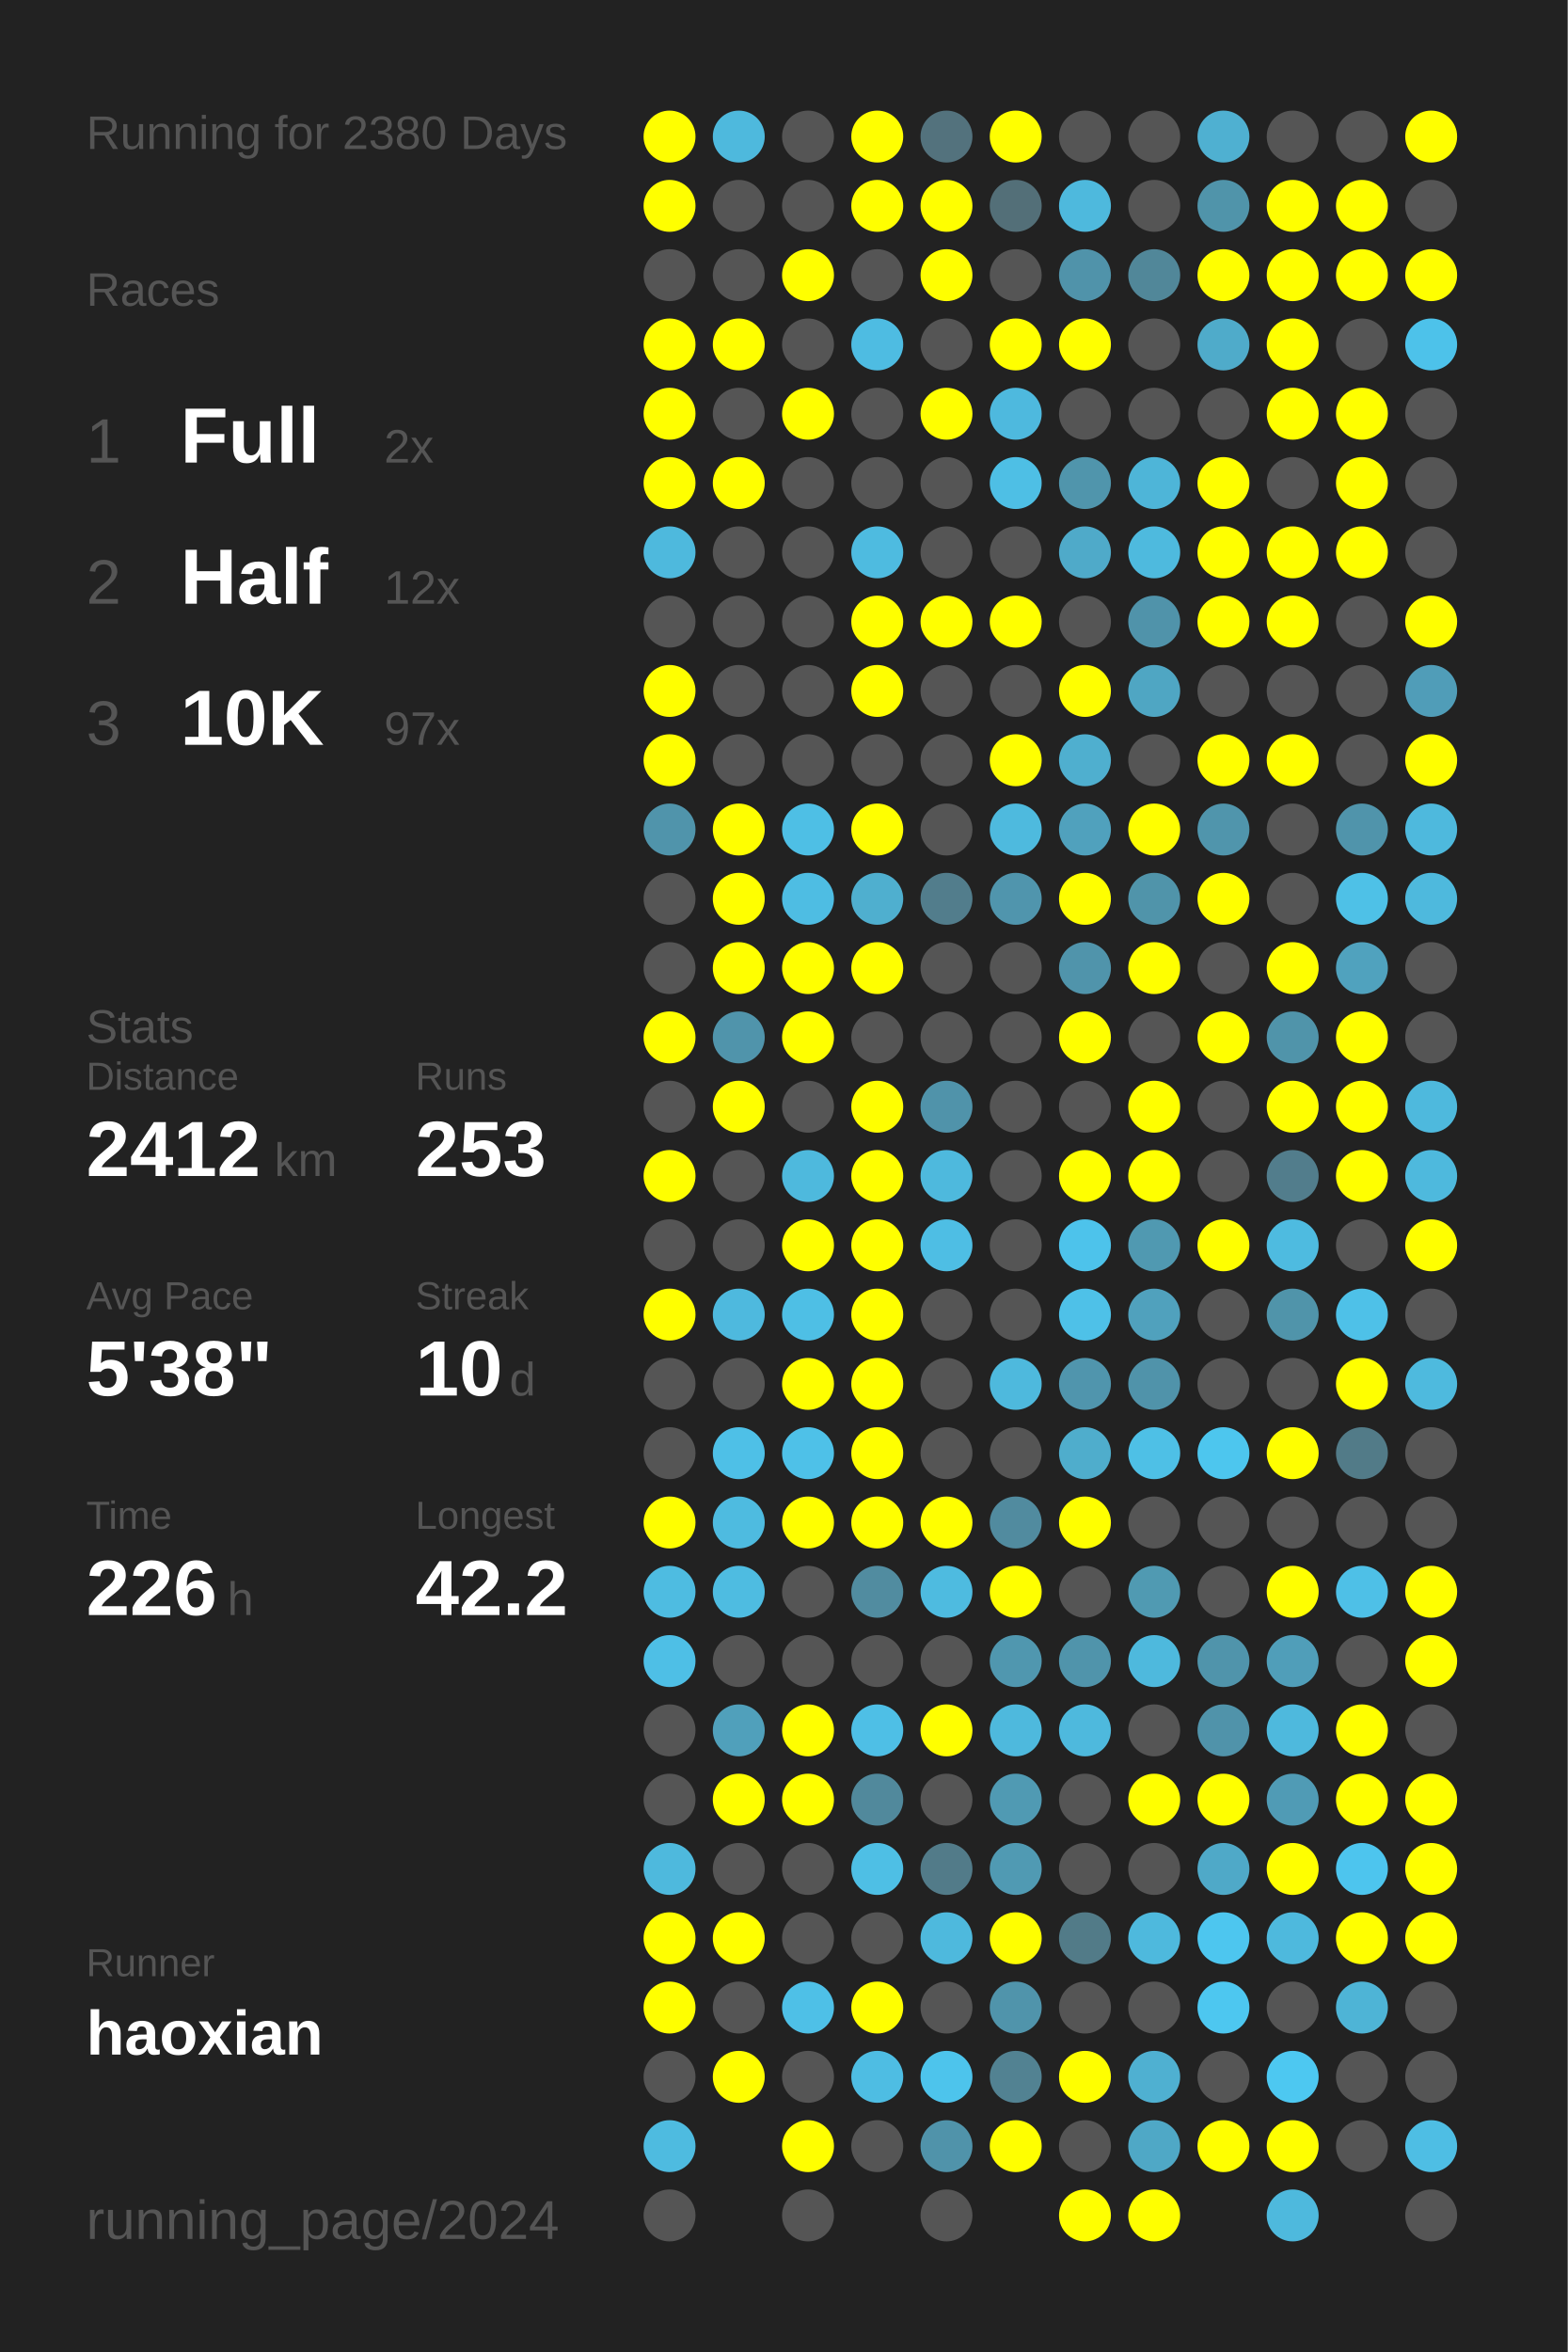
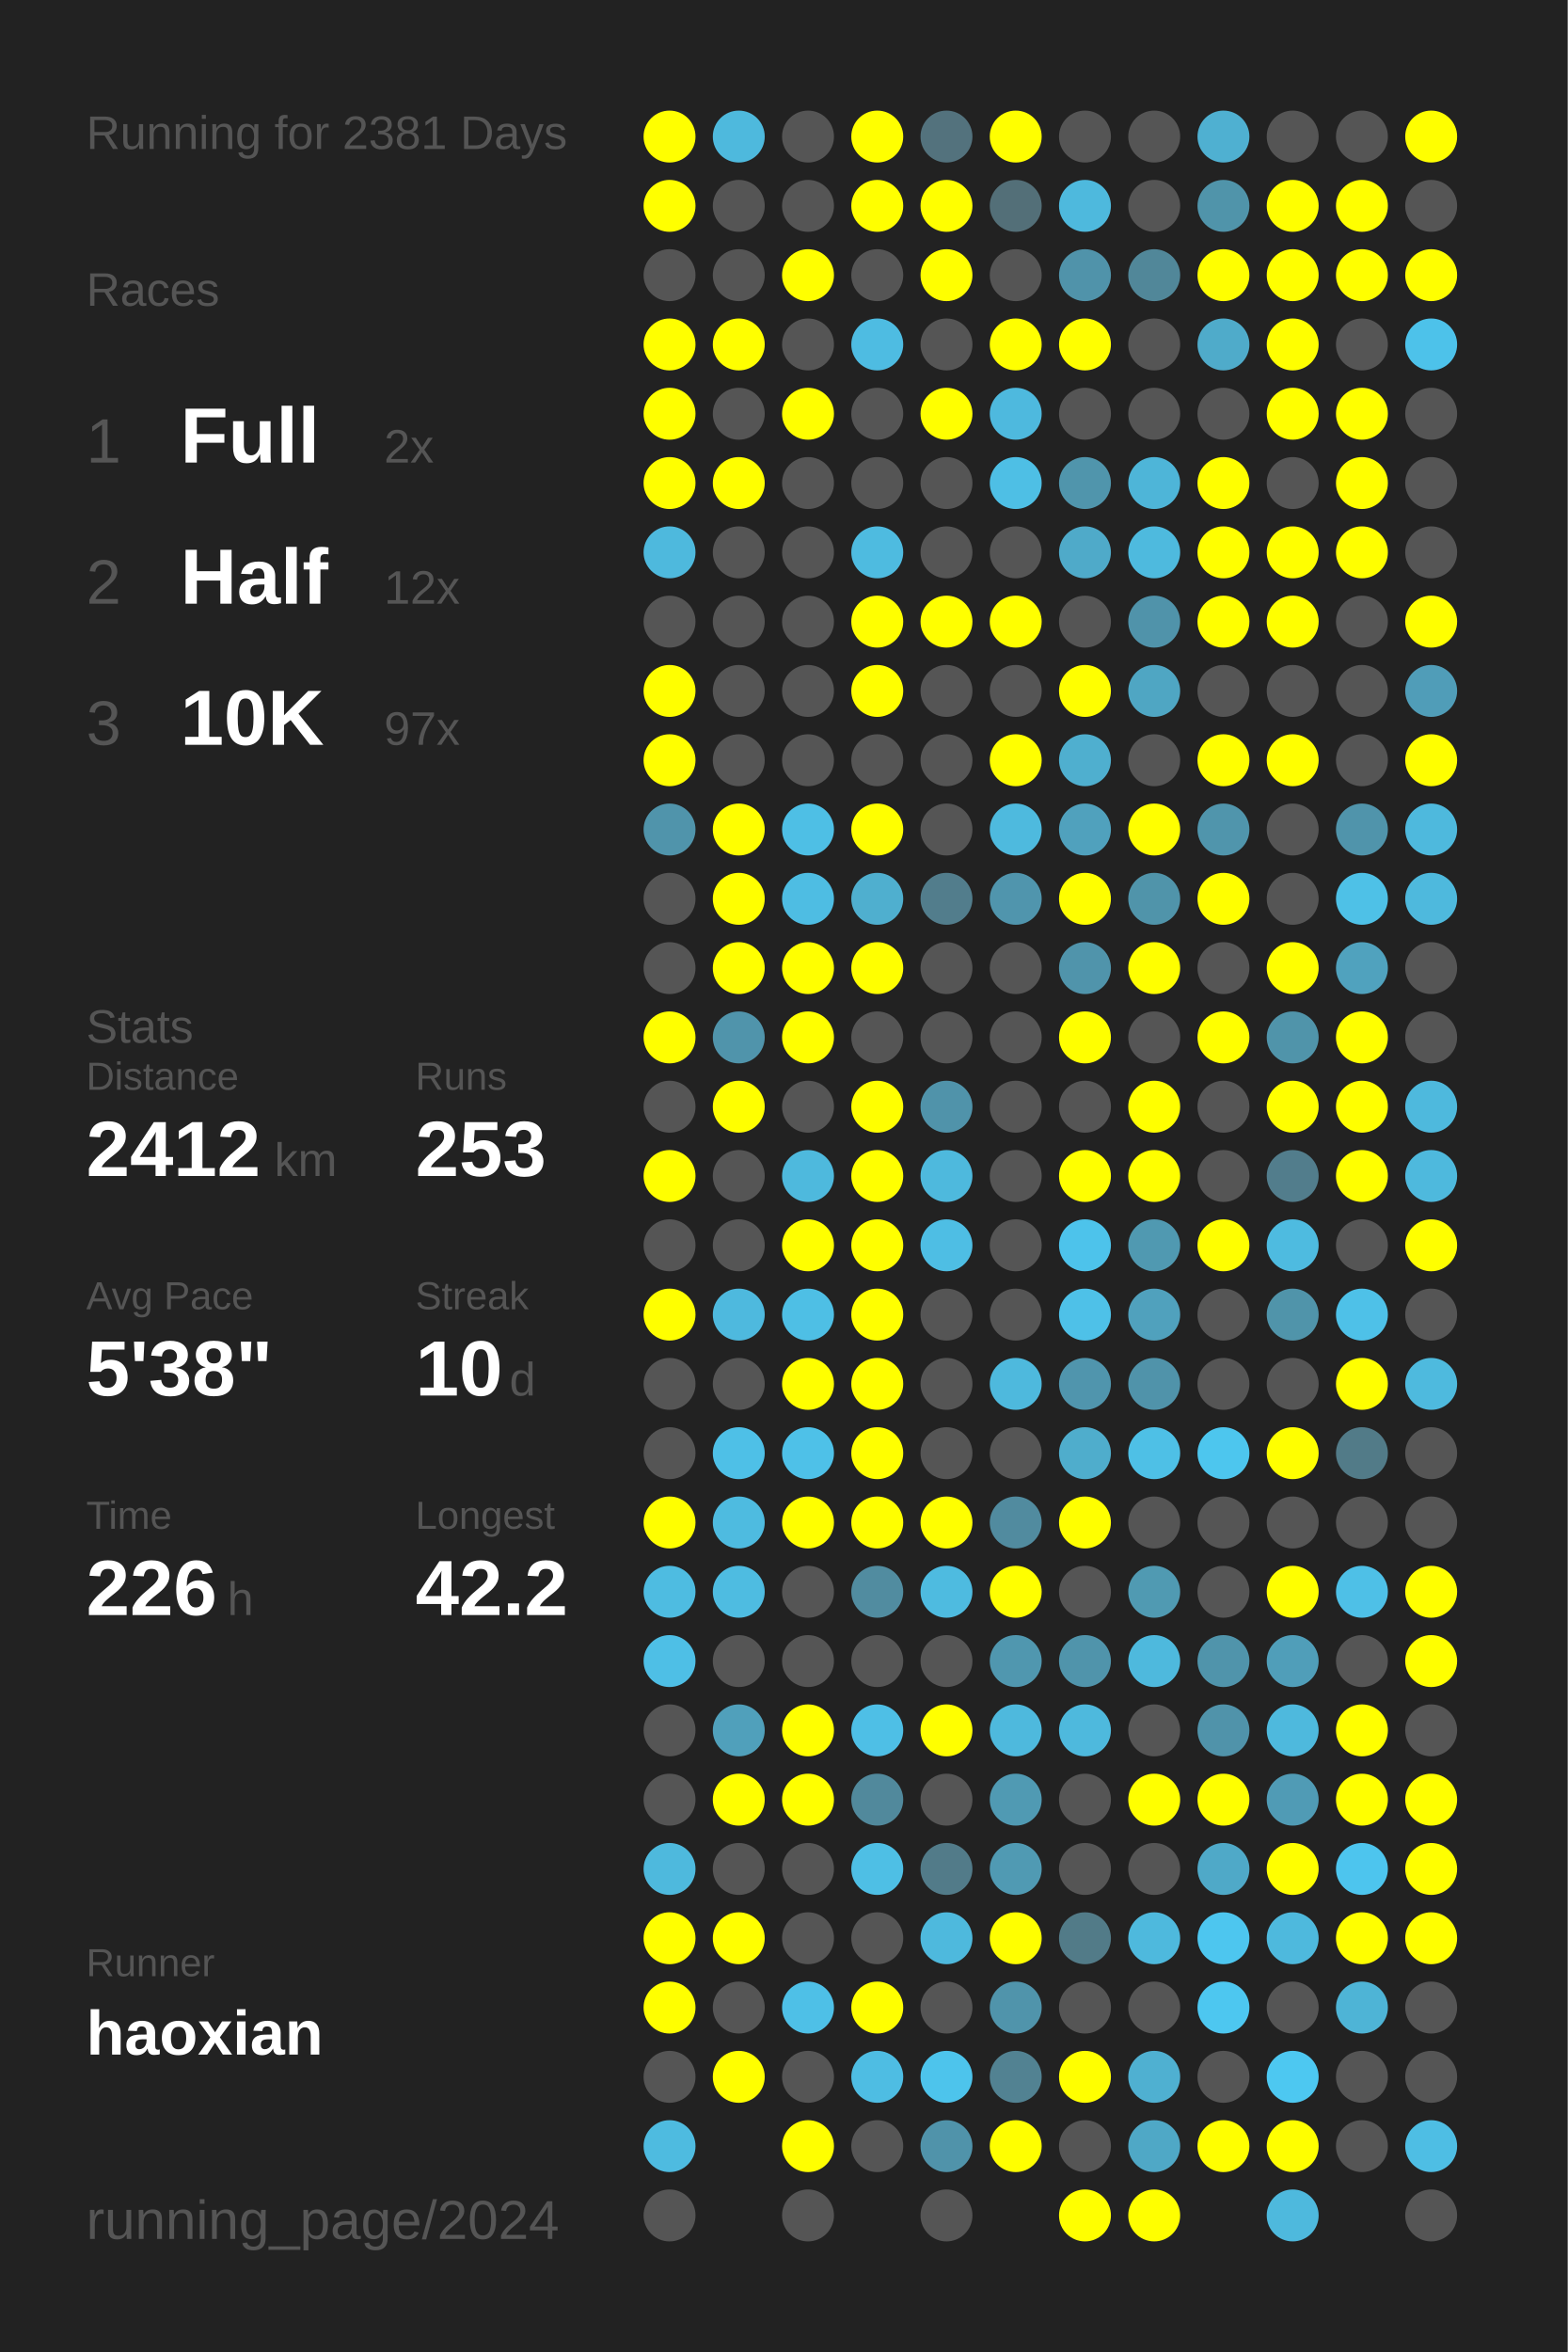
<svg xmlns="http://www.w3.org/2000/svg" baseProfile="full" height="300mm" version="1.1" viewBox="0,0,200,300" width="200mm">
  <defs />
  <rect fill="#222222" height="300" width="200" x="0" y="0" />
-   <text fill="#555555" style="font-size:6px; font-family:Arial;" x="11" y="19">Running for 2380 Days</text>
+   <text fill="#555555" style="font-size:6px; font-family:Arial;" x="11" y="19">Running for 2381 Days</text>
  <text fill="#555555" style="font-size:6px; font-family:Arial;" x="11" y="39">Races</text>
  <text fill="#555555" style="font-size:8px; font-family:Arial;" x="11" y="59">1</text>
  <text fill="#FFFFFF" style="font-size:10px; font-family:Arial; font-weight:bold;" x="23" y="59">Full</text>
  <text fill="#555555" style="font-size:6px; font-family:Arial;" x="49" y="59">2x</text>
  <text fill="#555555" style="font-size:8px; font-family:Arial;" x="11" y="77">2</text>
  <text fill="#FFFFFF" style="font-size:10px; font-family:Arial; font-weight:bold;" x="23" y="77">Half</text>
  <text fill="#555555" style="font-size:6px; font-family:Arial;" x="49" y="77">12x</text>
  <text fill="#555555" style="font-size:8px; font-family:Arial;" x="11" y="95">3</text>
  <text fill="#FFFFFF" style="font-size:10px; font-family:Arial; font-weight:bold;" x="23" y="95">10K</text>
  <text fill="#555555" style="font-size:6px; font-family:Arial;" x="49" y="95">97x</text>
  <text fill="#555555" style="font-size:6px; font-family:Arial;" x="11" y="133">Stats</text>
  <text fill="#555555" style="font-size:5px; font-family:Arial;" x="11" y="139">Distance</text>
  <text fill="#FFFFFF" style="font-size:10px; font-family:Arial; font-weight:bold;" x="11" y="150">2412</text>
  <text fill="#555555" style="font-size:6px; font-family:Arial;" x="35" y="150">km</text>
  <text fill="#555555" style="font-size:5px; font-family:Arial;" x="53" y="139">Runs</text>
  <text fill="#FFFFFF" style="font-size:10px; font-family:Arial; font-weight:bold;" x="53" y="150">253</text>
  <text fill="#555555" style="font-size:5px; font-family:Arial;" x="11" y="167">Avg Pace</text>
  <text fill="#FFFFFF" style="font-size:10px; font-family:Arial; font-weight:bold;" x="11" y="178">5'38"</text>
  <text fill="#555555" style="font-size:5px; font-family:Arial;" x="53" y="167">Streak</text>
  <text fill="#FFFFFF" style="font-size:10px; font-family:Arial; font-weight:bold;" x="53" y="178">10</text>
  <text fill="#555555" style="font-size:6px; font-family:Arial;" x="65" y="178">d</text>
  <text fill="#555555" style="font-size:5px; font-family:Arial;" x="11" y="195">Time</text>
  <text fill="#FFFFFF" style="font-size:10px; font-family:Arial; font-weight:bold;" x="11" y="206">226</text>
  <text fill="#555555" style="font-size:6px; font-family:Arial;" x="29" y="206">h</text>
  <text fill="#555555" style="font-size:5px; font-family:Arial;" x="53" y="195">Longest</text>
  <text fill="#FFFFFF" style="font-size:10px; font-family:Arial; font-weight:bold;" x="53" y="206">42.2</text>
  <text fill="#555555" style="font-size:5px; font-family:Arial;" x="11" y="252.065">Runner</text>
  <text fill="#FFFFFF" style="font-size:8px; font-family:Arial; font-weight:bold;" x="11" y="262.065">haoxian</text>
  <text fill="#555555" style="font-size:7px; font-family:Arial;" x="11" y="285.581">running_page/2024</text>
  <circle cx="85.417" cy="17.419" fill="#FFFF00" r="3.312" />
  <circle cx="85.417" cy="26.258" fill="#FFFF00" r="3.312" />
  <circle cx="85.417" cy="35.097" fill="#555555" r="3.312" />
  <circle cx="85.417" cy="43.935" fill="#FFFF00" r="3.312" />
  <circle cx="85.417" cy="52.774" fill="#FFFF00" r="3.312" />
  <circle cx="85.417" cy="61.613" fill="#FFFF00" r="3.312" />
  <circle cx="85.417" cy="70.452" fill="#4eb9dd" r="3.312" />
  <circle cx="85.417" cy="79.29" fill="#555555" r="3.312" />
  <circle cx="85.417" cy="88.129" fill="#FFFF00" r="3.312" />
  <circle cx="85.417" cy="96.968" fill="#FFFF00" r="3.312" />
  <circle cx="85.417" cy="105.806" fill="#5094ab" r="3.312" />
  <circle cx="85.417" cy="114.645" fill="#555555" r="3.312" />
  <circle cx="85.417" cy="123.484" fill="#555555" r="3.312" />
  <circle cx="85.417" cy="132.323" fill="#FFFF00" r="3.312" />
  <circle cx="85.417" cy="141.161" fill="#555555" r="3.312" />
  <circle cx="85.417" cy="150" fill="#FFFF00" r="3.312" />
  <circle cx="85.417" cy="158.839" fill="#555555" r="3.312" />
  <circle cx="85.417" cy="167.677" fill="#FFFF00" r="3.312" />
  <circle cx="85.417" cy="176.516" fill="#555555" r="3.312" />
  <circle cx="85.417" cy="185.355" fill="#555555" r="3.312" />
  <circle cx="85.417" cy="194.194" fill="#FFFF00" r="3.312" />
  <circle cx="85.417" cy="203.032" fill="#4ebce1" r="3.312" />
  <circle cx="85.417" cy="211.871" fill="#4ebfe6" r="3.312" />
  <circle cx="85.417" cy="220.71" fill="#555555" r="3.312" />
  <circle cx="85.417" cy="229.548" fill="#555555" r="3.312" />
  <circle cx="85.417" cy="238.387" fill="#4eb9dd" r="3.312" />
  <circle cx="85.417" cy="247.226" fill="#FFFF00" r="3.312" />
  <circle cx="85.417" cy="256.065" fill="#FFFF00" r="3.312" />
  <circle cx="85.417" cy="264.903" fill="#555555" r="3.312" />
  <circle cx="85.417" cy="273.742" fill="#4ebbe0" r="3.312" />
  <circle cx="85.417" cy="282.581" fill="#555555" r="3.312" />
  <circle cx="94.25" cy="17.419" fill="#4eb9dd" r="3.312" />
  <circle cx="94.25" cy="26.258" fill="#555555" r="3.312" />
  <circle cx="94.25" cy="35.097" fill="#555555" r="3.312" />
  <circle cx="94.25" cy="43.935" fill="#FFFF00" r="3.312" />
  <circle cx="94.25" cy="52.774" fill="#555555" r="3.312" />
  <circle cx="94.25" cy="61.613" fill="#FFFF00" r="3.312" />
  <circle cx="94.25" cy="70.452" fill="#555555" r="3.312" />
  <circle cx="94.25" cy="79.29" fill="#555555" r="3.312" />
  <circle cx="94.25" cy="88.129" fill="#555555" r="3.312" />
  <circle cx="94.25" cy="96.968" fill="#555555" r="3.312" />
  <circle cx="94.25" cy="105.806" fill="#FFFF00" r="3.312" />
  <circle cx="94.25" cy="114.645" fill="#FFFF00" r="3.312" />
  <circle cx="94.25" cy="123.484" fill="#FFFF00" r="3.312" />
  <circle cx="94.25" cy="132.323" fill="#5094ab" r="3.312" />
  <circle cx="94.25" cy="141.161" fill="#FFFF00" r="3.312" />
  <circle cx="94.25" cy="150" fill="#555555" r="3.312" />
  <circle cx="94.25" cy="158.839" fill="#555555" r="3.312" />
  <circle cx="94.25" cy="167.677" fill="#4eb9de" r="3.312" />
  <circle cx="94.25" cy="176.516" fill="#555555" r="3.312" />
  <circle cx="94.25" cy="185.355" fill="#4ec0e7" r="3.312" />
  <circle cx="94.25" cy="194.194" fill="#4ebbe0" r="3.312" />
  <circle cx="94.25" cy="203.032" fill="#4ebce1" r="3.312" />
  <circle cx="94.25" cy="211.871" fill="#555555" r="3.312" />
  <circle cx="94.25" cy="220.71" fill="#50a0bb" r="3.312" />
  <circle cx="94.25" cy="229.548" fill="#FFFF00" r="3.312" />
  <circle cx="94.25" cy="238.387" fill="#555555" r="3.312" />
  <circle cx="94.25" cy="247.226" fill="#FFFF00" r="3.312" />
  <circle cx="94.25" cy="256.065" fill="#555555" r="3.312" />
  <circle cx="94.25" cy="264.903" fill="#FFFF00" r="3.312" />
  <circle cx="103.083" cy="17.419" fill="#555555" r="3.312" />
  <circle cx="103.083" cy="26.258" fill="#555555" r="3.312" />
  <circle cx="103.083" cy="35.097" fill="#FFFF00" r="3.312" />
  <circle cx="103.083" cy="43.935" fill="#555555" r="3.312" />
  <circle cx="103.083" cy="52.774" fill="#FFFF00" r="3.312" />
  <circle cx="103.083" cy="61.613" fill="#555555" r="3.312" />
  <circle cx="103.083" cy="70.452" fill="#555555" r="3.312" />
  <circle cx="103.083" cy="79.29" fill="#555555" r="3.312" />
  <circle cx="103.083" cy="88.129" fill="#555555" r="3.312" />
  <circle cx="103.083" cy="96.968" fill="#555555" r="3.312" />
  <circle cx="103.083" cy="105.806" fill="#4ebfe5" r="3.312" />
  <circle cx="103.083" cy="114.645" fill="#4ebde3" r="3.312" />
  <circle cx="103.083" cy="123.484" fill="#FFFF00" r="3.312" />
  <circle cx="103.083" cy="132.323" fill="#FFFF00" r="3.312" />
  <circle cx="103.083" cy="141.161" fill="#555555" r="3.312" />
  <circle cx="103.083" cy="150" fill="#4eb9dd" r="3.312" />
  <circle cx="103.083" cy="158.839" fill="#FFFF00" r="3.312" />
  <circle cx="103.083" cy="167.677" fill="#4ebfe5" r="3.312" />
  <circle cx="103.083" cy="176.516" fill="#FFFF00" r="3.312" />
  <circle cx="103.083" cy="185.355" fill="#4ec1e8" r="3.312" />
  <circle cx="103.083" cy="194.194" fill="#FFFF00" r="3.312" />
  <circle cx="103.083" cy="203.032" fill="#555555" r="3.312" />
  <circle cx="103.083" cy="211.871" fill="#555555" r="3.312" />
  <circle cx="103.083" cy="220.71" fill="#FFFF00" r="3.312" />
  <circle cx="103.083" cy="229.548" fill="#FFFF00" r="3.312" />
  <circle cx="103.083" cy="238.387" fill="#555555" r="3.312" />
  <circle cx="103.083" cy="247.226" fill="#555555" r="3.312" />
  <circle cx="103.083" cy="256.065" fill="#4ec0e7" r="3.312" />
  <circle cx="103.083" cy="264.903" fill="#555555" r="3.312" />
  <circle cx="103.083" cy="273.742" fill="#FFFF00" r="3.312" />
  <circle cx="103.083" cy="282.581" fill="#555555" r="3.312" />
  <circle cx="111.917" cy="17.419" fill="#FFFF00" r="3.312" />
  <circle cx="111.917" cy="26.258" fill="#FFFF00" r="3.312" />
  <circle cx="111.917" cy="35.097" fill="#555555" r="3.312" />
  <circle cx="111.917" cy="43.935" fill="#4ebce2" r="3.312" />
  <circle cx="111.917" cy="52.774" fill="#555555" r="3.312" />
  <circle cx="111.917" cy="61.613" fill="#555555" r="3.312" />
  <circle cx="111.917" cy="70.452" fill="#4ebbe0" r="3.312" />
  <circle cx="111.917" cy="79.29" fill="#FFFF00" r="3.312" />
  <circle cx="111.917" cy="88.129" fill="#FFFF00" r="3.312" />
  <circle cx="111.917" cy="96.968" fill="#555555" r="3.312" />
  <circle cx="111.917" cy="105.806" fill="#FFFF00" r="3.312" />
  <circle cx="111.917" cy="114.645" fill="#4fafcf" r="3.312" />
  <circle cx="111.917" cy="123.484" fill="#FFFF00" r="3.312" />
  <circle cx="111.917" cy="132.323" fill="#555555" r="3.312" />
  <circle cx="111.917" cy="141.161" fill="#FFFF00" r="3.312" />
  <circle cx="111.917" cy="150" fill="#FFFF00" r="3.312" />
  <circle cx="111.917" cy="158.839" fill="#FFFF00" r="3.312" />
  <circle cx="111.917" cy="167.677" fill="#FFFF00" r="3.312" />
  <circle cx="111.917" cy="176.516" fill="#FFFF00" r="3.312" />
  <circle cx="111.917" cy="185.355" fill="#FFFF00" r="3.312" />
  <circle cx="111.917" cy="194.194" fill="#FFFF00" r="3.312" />
  <circle cx="111.917" cy="203.032" fill="#518ca0" r="3.312" />
  <circle cx="111.917" cy="211.871" fill="#555555" r="3.312" />
  <circle cx="111.917" cy="220.71" fill="#4ebfe6" r="3.312" />
  <circle cx="111.917" cy="229.548" fill="#51899c" r="3.312" />
  <circle cx="111.917" cy="238.387" fill="#4ebfe5" r="3.312" />
  <circle cx="111.917" cy="247.226" fill="#555555" r="3.312" />
  <circle cx="111.917" cy="256.065" fill="#FFFF00" r="3.312" />
  <circle cx="111.917" cy="264.903" fill="#4ebde3" r="3.312" />
  <circle cx="111.917" cy="273.742" fill="#555555" r="3.312" />
  <circle cx="120.75" cy="17.419" fill="#53727d" r="3.312" />
  <circle cx="120.75" cy="26.258" fill="#FFFF00" r="3.312" />
  <circle cx="120.75" cy="35.097" fill="#FFFF00" r="3.312" />
  <circle cx="120.75" cy="43.935" fill="#555555" r="3.312" />
  <circle cx="120.75" cy="52.774" fill="#FFFF00" r="3.312" />
  <circle cx="120.75" cy="61.613" fill="#555555" r="3.312" />
  <circle cx="120.75" cy="70.452" fill="#555555" r="3.312" />
  <circle cx="120.75" cy="79.29" fill="#FFFF00" r="3.312" />
  <circle cx="120.75" cy="88.129" fill="#555555" r="3.312" />
  <circle cx="120.75" cy="96.968" fill="#555555" r="3.312" />
  <circle cx="120.75" cy="105.806" fill="#555555" r="3.312" />
  <circle cx="120.75" cy="114.645" fill="#527d8c" r="3.312" />
  <circle cx="120.75" cy="123.484" fill="#555555" r="3.312" />
  <circle cx="120.75" cy="132.323" fill="#555555" r="3.312" />
  <circle cx="120.75" cy="141.161" fill="#5093aa" r="3.312" />
  <circle cx="120.75" cy="150" fill="#4eb9dd" r="3.312" />
  <circle cx="120.75" cy="158.839" fill="#4ebee4" r="3.312" />
  <circle cx="120.75" cy="167.677" fill="#555555" r="3.312" />
  <circle cx="120.75" cy="176.516" fill="#555555" r="3.312" />
  <circle cx="120.75" cy="185.355" fill="#555555" r="3.312" />
  <circle cx="120.75" cy="194.194" fill="#FFFF00" r="3.312" />
  <circle cx="120.75" cy="203.032" fill="#4ebbe0" r="3.312" />
  <circle cx="120.75" cy="211.871" fill="#555555" r="3.312" />
  <circle cx="120.75" cy="220.71" fill="#FFFF00" r="3.312" />
  <circle cx="120.75" cy="229.548" fill="#555555" r="3.312" />
  <circle cx="120.75" cy="238.387" fill="#527b89" r="3.312" />
  <circle cx="120.75" cy="247.226" fill="#4eb9dd" r="3.312" />
  <circle cx="120.75" cy="256.065" fill="#555555" r="3.312" />
  <circle cx="120.75" cy="264.903" fill="#4dc4ec" r="3.312" />
  <circle cx="120.75" cy="273.742" fill="#5093aa" r="3.312" />
  <circle cx="120.75" cy="282.581" fill="#555555" r="3.312" />
  <circle cx="129.583" cy="17.419" fill="#FFFF00" r="3.312" />
  <circle cx="129.583" cy="26.258" fill="#536f78" r="3.312" />
  <circle cx="129.583" cy="35.097" fill="#555555" r="3.312" />
  <circle cx="129.583" cy="43.935" fill="#FFFF00" r="3.312" />
  <circle cx="129.583" cy="52.774" fill="#4eb9de" r="3.312" />
  <circle cx="129.583" cy="61.613" fill="#4ebfe5" r="3.312" />
  <circle cx="129.583" cy="70.452" fill="#555555" r="3.312" />
  <circle cx="129.583" cy="79.29" fill="#FFFF00" r="3.312" />
  <circle cx="129.583" cy="88.129" fill="#555555" r="3.312" />
  <circle cx="129.583" cy="96.968" fill="#FFFF00" r="3.312" />
  <circle cx="129.583" cy="105.806" fill="#4ebade" r="3.312" />
  <circle cx="129.583" cy="114.645" fill="#5095ad" r="3.312" />
  <circle cx="129.583" cy="123.484" fill="#555555" r="3.312" />
  <circle cx="129.583" cy="132.323" fill="#555555" r="3.312" />
  <circle cx="129.583" cy="141.161" fill="#555555" r="3.312" />
  <circle cx="129.583" cy="150" fill="#555555" r="3.312" />
  <circle cx="129.583" cy="158.839" fill="#555555" r="3.312" />
  <circle cx="129.583" cy="167.677" fill="#555555" r="3.312" />
  <circle cx="129.583" cy="176.516" fill="#4eb9dd" r="3.312" />
  <circle cx="129.583" cy="185.355" fill="#555555" r="3.312" />
  <circle cx="129.583" cy="194.194" fill="#518b9f" r="3.312" />
  <circle cx="129.583" cy="203.032" fill="#FFFF00" r="3.312" />
  <circle cx="129.583" cy="211.871" fill="#5097af" r="3.312" />
  <circle cx="129.583" cy="220.71" fill="#4eb9dd" r="3.312" />
  <circle cx="129.583" cy="229.548" fill="#509ab3" r="3.312" />
  <circle cx="129.583" cy="238.387" fill="#509ab3" r="3.312" />
  <circle cx="129.583" cy="247.226" fill="#FFFF00" r="3.312" />
  <circle cx="129.583" cy="256.065" fill="#5094ab" r="3.312" />
  <circle cx="129.583" cy="264.903" fill="#528292" r="3.312" />
  <circle cx="129.583" cy="273.742" fill="#FFFF00" r="3.312" />
  <circle cx="138.417" cy="17.419" fill="#555555" r="3.312" />
  <circle cx="138.417" cy="26.258" fill="#4eb9dd" r="3.312" />
  <circle cx="138.417" cy="35.097" fill="#5093aa" r="3.312" />
  <circle cx="138.417" cy="43.935" fill="#FFFF00" r="3.312" />
  <circle cx="138.417" cy="52.774" fill="#555555" r="3.312" />
  <circle cx="138.417" cy="61.613" fill="#5095ac" r="3.312" />
  <circle cx="138.417" cy="70.452" fill="#4faac9" r="3.312" />
  <circle cx="138.417" cy="79.29" fill="#555555" r="3.312" />
  <circle cx="138.417" cy="88.129" fill="#FFFF00" r="3.312" />
  <circle cx="138.417" cy="96.968" fill="#4fafcf" r="3.312" />
  <circle cx="138.417" cy="105.806" fill="#50a1bd" r="3.312" />
  <circle cx="138.417" cy="114.645" fill="#FFFF00" r="3.312" />
  <circle cx="138.417" cy="123.484" fill="#5094ab" r="3.312" />
  <circle cx="138.417" cy="132.323" fill="#FFFF00" r="3.312" />
  <circle cx="138.417" cy="141.161" fill="#555555" r="3.312" />
  <circle cx="138.417" cy="150" fill="#FFFF00" r="3.312" />
  <circle cx="138.417" cy="158.839" fill="#4dc3eb" r="3.312" />
  <circle cx="138.417" cy="167.677" fill="#4ec1e8" r="3.312" />
  <circle cx="138.417" cy="176.516" fill="#5095ad" r="3.312" />
  <circle cx="138.417" cy="185.355" fill="#4fadcc" r="3.312" />
  <circle cx="138.417" cy="194.194" fill="#FFFF00" r="3.312" />
  <circle cx="138.417" cy="203.032" fill="#555555" r="3.312" />
  <circle cx="138.417" cy="211.871" fill="#5094ab" r="3.312" />
  <circle cx="138.417" cy="220.71" fill="#4eb9dd" r="3.312" />
  <circle cx="138.417" cy="229.548" fill="#555555" r="3.312" />
  <circle cx="138.417" cy="238.387" fill="#555555" r="3.312" />
  <circle cx="138.417" cy="247.226" fill="#527b88" r="3.312" />
  <circle cx="138.417" cy="256.065" fill="#555555" r="3.312" />
  <circle cx="138.417" cy="264.903" fill="#FFFF00" r="3.312" />
  <circle cx="138.417" cy="273.742" fill="#555555" r="3.312" />
  <circle cx="138.417" cy="282.581" fill="#FFFF00" r="3.312" />
  <circle cx="147.25" cy="17.419" fill="#555555" r="3.312" />
  <circle cx="147.25" cy="26.258" fill="#555555" r="3.312" />
  <circle cx="147.25" cy="35.097" fill="#518799" r="3.312" />
  <circle cx="147.25" cy="43.935" fill="#555555" r="3.312" />
  <circle cx="147.25" cy="52.774" fill="#555555" r="3.312" />
  <circle cx="147.25" cy="61.613" fill="#4eb5d8" r="3.312" />
  <circle cx="147.25" cy="70.452" fill="#4ebade" r="3.312" />
  <circle cx="147.25" cy="79.29" fill="#5093aa" r="3.312" />
  <circle cx="147.25" cy="88.129" fill="#4fa6c3" r="3.312" />
  <circle cx="147.25" cy="96.968" fill="#555555" r="3.312" />
  <circle cx="147.25" cy="105.806" fill="#FFFF00" r="3.312" />
  <circle cx="147.25" cy="114.645" fill="#5094aa" r="3.312" />
  <circle cx="147.25" cy="123.484" fill="#FFFF00" r="3.312" />
  <circle cx="147.25" cy="132.323" fill="#555555" r="3.312" />
  <circle cx="147.25" cy="141.161" fill="#FFFF00" r="3.312" />
  <circle cx="147.25" cy="150" fill="#FFFF00" r="3.312" />
  <circle cx="147.25" cy="158.839" fill="#5099b1" r="3.312" />
  <circle cx="147.25" cy="167.677" fill="#50a1bd" r="3.312" />
  <circle cx="147.25" cy="176.516" fill="#5093aa" r="3.312" />
  <circle cx="147.25" cy="185.355" fill="#4ec0e6" r="3.312" />
  <circle cx="147.25" cy="194.194" fill="#555555" r="3.312" />
  <circle cx="147.25" cy="203.032" fill="#509ab2" r="3.312" />
  <circle cx="147.25" cy="211.871" fill="#4eb9dd" r="3.312" />
  <circle cx="147.25" cy="220.71" fill="#555555" r="3.312" />
  <circle cx="147.25" cy="229.548" fill="#FFFF00" r="3.312" />
  <circle cx="147.25" cy="238.387" fill="#555555" r="3.312" />
  <circle cx="147.25" cy="247.226" fill="#4eb9dd" r="3.312" />
  <circle cx="147.25" cy="256.065" fill="#555555" r="3.312" />
  <circle cx="147.25" cy="264.903" fill="#4fb0d1" r="3.312" />
  <circle cx="147.25" cy="273.742" fill="#4fa8c6" r="3.312" />
  <circle cx="147.25" cy="282.581" fill="#FFFF00" r="3.312" />
  <circle cx="156.083" cy="17.419" fill="#4fb0d1" r="3.312" />
  <circle cx="156.083" cy="26.258" fill="#5094aa" r="3.312" />
  <circle cx="156.083" cy="35.097" fill="#FFFF00" r="3.312" />
  <circle cx="156.083" cy="43.935" fill="#4fabca" r="3.312" />
  <circle cx="156.083" cy="52.774" fill="#555555" r="3.312" />
  <circle cx="156.083" cy="61.613" fill="#FFFF00" r="3.312" />
  <circle cx="156.083" cy="70.452" fill="#FFFF00" r="3.312" />
  <circle cx="156.083" cy="79.29" fill="#FFFF00" r="3.312" />
  <circle cx="156.083" cy="88.129" fill="#555555" r="3.312" />
  <circle cx="156.083" cy="96.968" fill="#FFFF00" r="3.312" />
  <circle cx="156.083" cy="105.806" fill="#5095ac" r="3.312" />
  <circle cx="156.083" cy="114.645" fill="#FFFF00" r="3.312" />
  <circle cx="156.083" cy="123.484" fill="#555555" r="3.312" />
  <circle cx="156.083" cy="132.323" fill="#FFFF00" r="3.312" />
  <circle cx="156.083" cy="141.161" fill="#555555" r="3.312" />
  <circle cx="156.083" cy="150" fill="#555555" r="3.312" />
  <circle cx="156.083" cy="158.839" fill="#FFFF00" r="3.312" />
  <circle cx="156.083" cy="167.677" fill="#555555" r="3.312" />
  <circle cx="156.083" cy="176.516" fill="#555555" r="3.312" />
  <circle cx="156.083" cy="185.355" fill="#4dc6ee" r="3.312" />
  <circle cx="156.083" cy="194.194" fill="#555555" r="3.312" />
  <circle cx="156.083" cy="203.032" fill="#555555" r="3.312" />
  <circle cx="156.083" cy="211.871" fill="#5094ab" r="3.312" />
  <circle cx="156.083" cy="220.71" fill="#5093aa" r="3.312" />
  <circle cx="156.083" cy="229.548" fill="#FFFF00" r="3.312" />
  <circle cx="156.083" cy="238.387" fill="#4fa9c8" r="3.312" />
  <circle cx="156.083" cy="247.226" fill="#4dc6ef" r="3.312" />
  <circle cx="156.083" cy="256.065" fill="#4dc7f0" r="3.312" />
  <circle cx="156.083" cy="264.903" fill="#555555" r="3.312" />
  <circle cx="156.083" cy="273.742" fill="#FFFF00" r="3.312" />
  <circle cx="164.917" cy="17.419" fill="#555555" r="3.312" />
  <circle cx="164.917" cy="26.258" fill="#FFFF00" r="3.312" />
  <circle cx="164.917" cy="35.097" fill="#FFFF00" r="3.312" />
  <circle cx="164.917" cy="43.935" fill="#FFFF00" r="3.312" />
  <circle cx="164.917" cy="52.774" fill="#FFFF00" r="3.312" />
  <circle cx="164.917" cy="61.613" fill="#555555" r="3.312" />
  <circle cx="164.917" cy="70.452" fill="#FFFF00" r="3.312" />
  <circle cx="164.917" cy="79.29" fill="#FFFF00" r="3.312" />
  <circle cx="164.917" cy="88.129" fill="#555555" r="3.312" />
  <circle cx="164.917" cy="96.968" fill="#FFFF00" r="3.312" />
  <circle cx="164.917" cy="105.806" fill="#555555" r="3.312" />
  <circle cx="164.917" cy="114.645" fill="#555555" r="3.312" />
  <circle cx="164.917" cy="123.484" fill="#FFFF00" r="3.312" />
  <circle cx="164.917" cy="132.323" fill="#5094aa" r="3.312" />
  <circle cx="164.917" cy="141.161" fill="#FFFF00" r="3.312" />
  <circle cx="164.917" cy="150" fill="#527d8c" r="3.312" />
  <circle cx="164.917" cy="158.839" fill="#4ebbe0" r="3.312" />
  <circle cx="164.917" cy="167.677" fill="#5094aa" r="3.312" />
  <circle cx="164.917" cy="176.516" fill="#555555" r="3.312" />
  <circle cx="164.917" cy="185.355" fill="#FFFF00" r="3.312" />
  <circle cx="164.917" cy="194.194" fill="#555555" r="3.312" />
  <circle cx="164.917" cy="203.032" fill="#FFFF00" r="3.312" />
  <circle cx="164.917" cy="211.871" fill="#509eb9" r="3.312" />
  <circle cx="164.917" cy="220.71" fill="#4eb9dd" r="3.312" />
  <circle cx="164.917" cy="229.548" fill="#509bb5" r="3.312" />
  <circle cx="164.917" cy="238.387" fill="#FFFF00" r="3.312" />
  <circle cx="164.917" cy="247.226" fill="#4eb9dd" r="3.312" />
  <circle cx="164.917" cy="256.065" fill="#555555" r="3.312" />
  <circle cx="164.917" cy="264.903" fill="#4dc8f1" r="3.312" />
  <circle cx="164.917" cy="273.742" fill="#FFFF00" r="3.312" />
  <circle cx="164.917" cy="282.581" fill="#4eb9dd" r="3.312" />
  <circle cx="173.75" cy="17.419" fill="#555555" r="3.312" />
  <circle cx="173.75" cy="26.258" fill="#FFFF00" r="3.312" />
  <circle cx="173.75" cy="35.097" fill="#FFFF00" r="3.312" />
  <circle cx="173.75" cy="43.935" fill="#555555" r="3.312" />
  <circle cx="173.75" cy="52.774" fill="#FFFF00" r="3.312" />
  <circle cx="173.75" cy="61.613" fill="#FFFF00" r="3.312" />
  <circle cx="173.75" cy="70.452" fill="#FFFF00" r="3.312" />
  <circle cx="173.75" cy="79.29" fill="#555555" r="3.312" />
  <circle cx="173.75" cy="88.129" fill="#555555" r="3.312" />
  <circle cx="173.75" cy="96.968" fill="#555555" r="3.312" />
  <circle cx="173.75" cy="105.806" fill="#5094ab" r="3.312" />
  <circle cx="173.75" cy="114.645" fill="#4ec1e7" r="3.312" />
  <circle cx="173.75" cy="123.484" fill="#50a2be" r="3.312" />
  <circle cx="173.75" cy="132.323" fill="#FFFF00" r="3.312" />
  <circle cx="173.75" cy="141.161" fill="#FFFF00" r="3.312" />
  <circle cx="173.75" cy="150" fill="#FFFF00" r="3.312" />
  <circle cx="173.75" cy="158.839" fill="#555555" r="3.312" />
  <circle cx="173.75" cy="167.677" fill="#4ec1e8" r="3.312" />
  <circle cx="173.75" cy="176.516" fill="#FFFF00" r="3.312" />
  <circle cx="173.75" cy="185.355" fill="#527b88" r="3.312" />
  <circle cx="173.75" cy="194.194" fill="#555555" r="3.312" />
  <circle cx="173.75" cy="203.032" fill="#4ec0e7" r="3.312" />
  <circle cx="173.75" cy="211.871" fill="#555555" r="3.312" />
  <circle cx="173.75" cy="220.71" fill="#FFFF00" r="3.312" />
  <circle cx="173.75" cy="229.548" fill="#FFFF00" r="3.312" />
  <circle cx="173.75" cy="238.387" fill="#4dc5ee" r="3.312" />
  <circle cx="173.75" cy="247.226" fill="#FFFF00" r="3.312" />
  <circle cx="173.75" cy="256.065" fill="#4eb4d6" r="3.312" />
  <circle cx="173.75" cy="264.903" fill="#555555" r="3.312" />
  <circle cx="173.75" cy="273.742" fill="#555555" r="3.312" />
  <circle cx="182.583" cy="17.419" fill="#FFFF00" r="3.312" />
  <circle cx="182.583" cy="26.258" fill="#555555" r="3.312" />
  <circle cx="182.583" cy="35.097" fill="#FFFF00" r="3.312" />
  <circle cx="182.583" cy="43.935" fill="#4dc2ea" r="3.312" />
  <circle cx="182.583" cy="52.774" fill="#555555" r="3.312" />
  <circle cx="182.583" cy="61.613" fill="#555555" r="3.312" />
  <circle cx="182.583" cy="70.452" fill="#555555" r="3.312" />
  <circle cx="182.583" cy="79.29" fill="#FFFF00" r="3.312" />
  <circle cx="182.583" cy="88.129" fill="#509db8" r="3.312" />
  <circle cx="182.583" cy="96.968" fill="#FFFF00" r="3.312" />
  <circle cx="182.583" cy="105.806" fill="#4eb9dd" r="3.312" />
  <circle cx="182.583" cy="114.645" fill="#4eb9dd" r="3.312" />
  <circle cx="182.583" cy="123.484" fill="#555555" r="3.312" />
  <circle cx="182.583" cy="132.323" fill="#555555" r="3.312" />
  <circle cx="182.583" cy="141.161" fill="#4eb9dd" r="3.312" />
  <circle cx="182.583" cy="150" fill="#4eb9dd" r="3.312" />
  <circle cx="182.583" cy="158.839" fill="#FFFF00" r="3.312" />
  <circle cx="182.583" cy="167.677" fill="#555555" r="3.312" />
  <circle cx="182.583" cy="176.516" fill="#4ebade" r="3.312" />
  <circle cx="182.583" cy="185.355" fill="#555555" r="3.312" />
  <circle cx="182.583" cy="194.194" fill="#555555" r="3.312" />
  <circle cx="182.583" cy="203.032" fill="#FFFF00" r="3.312" />
  <circle cx="182.583" cy="211.871" fill="#FFFF00" r="3.312" />
  <circle cx="182.583" cy="220.71" fill="#555555" r="3.312" />
  <circle cx="182.583" cy="229.548" fill="#FFFF00" r="3.312" />
  <circle cx="182.583" cy="238.387" fill="#FFFF00" r="3.312" />
  <circle cx="182.583" cy="247.226" fill="#FFFF00" r="3.312" />
  <circle cx="182.583" cy="256.065" fill="#555555" r="3.312" />
  <circle cx="182.583" cy="264.903" fill="#555555" r="3.312" />
  <circle cx="182.583" cy="273.742" fill="#4ebee4" r="3.312" />
  <circle cx="182.583" cy="282.581" fill="#555555" r="3.312" />
</svg>
